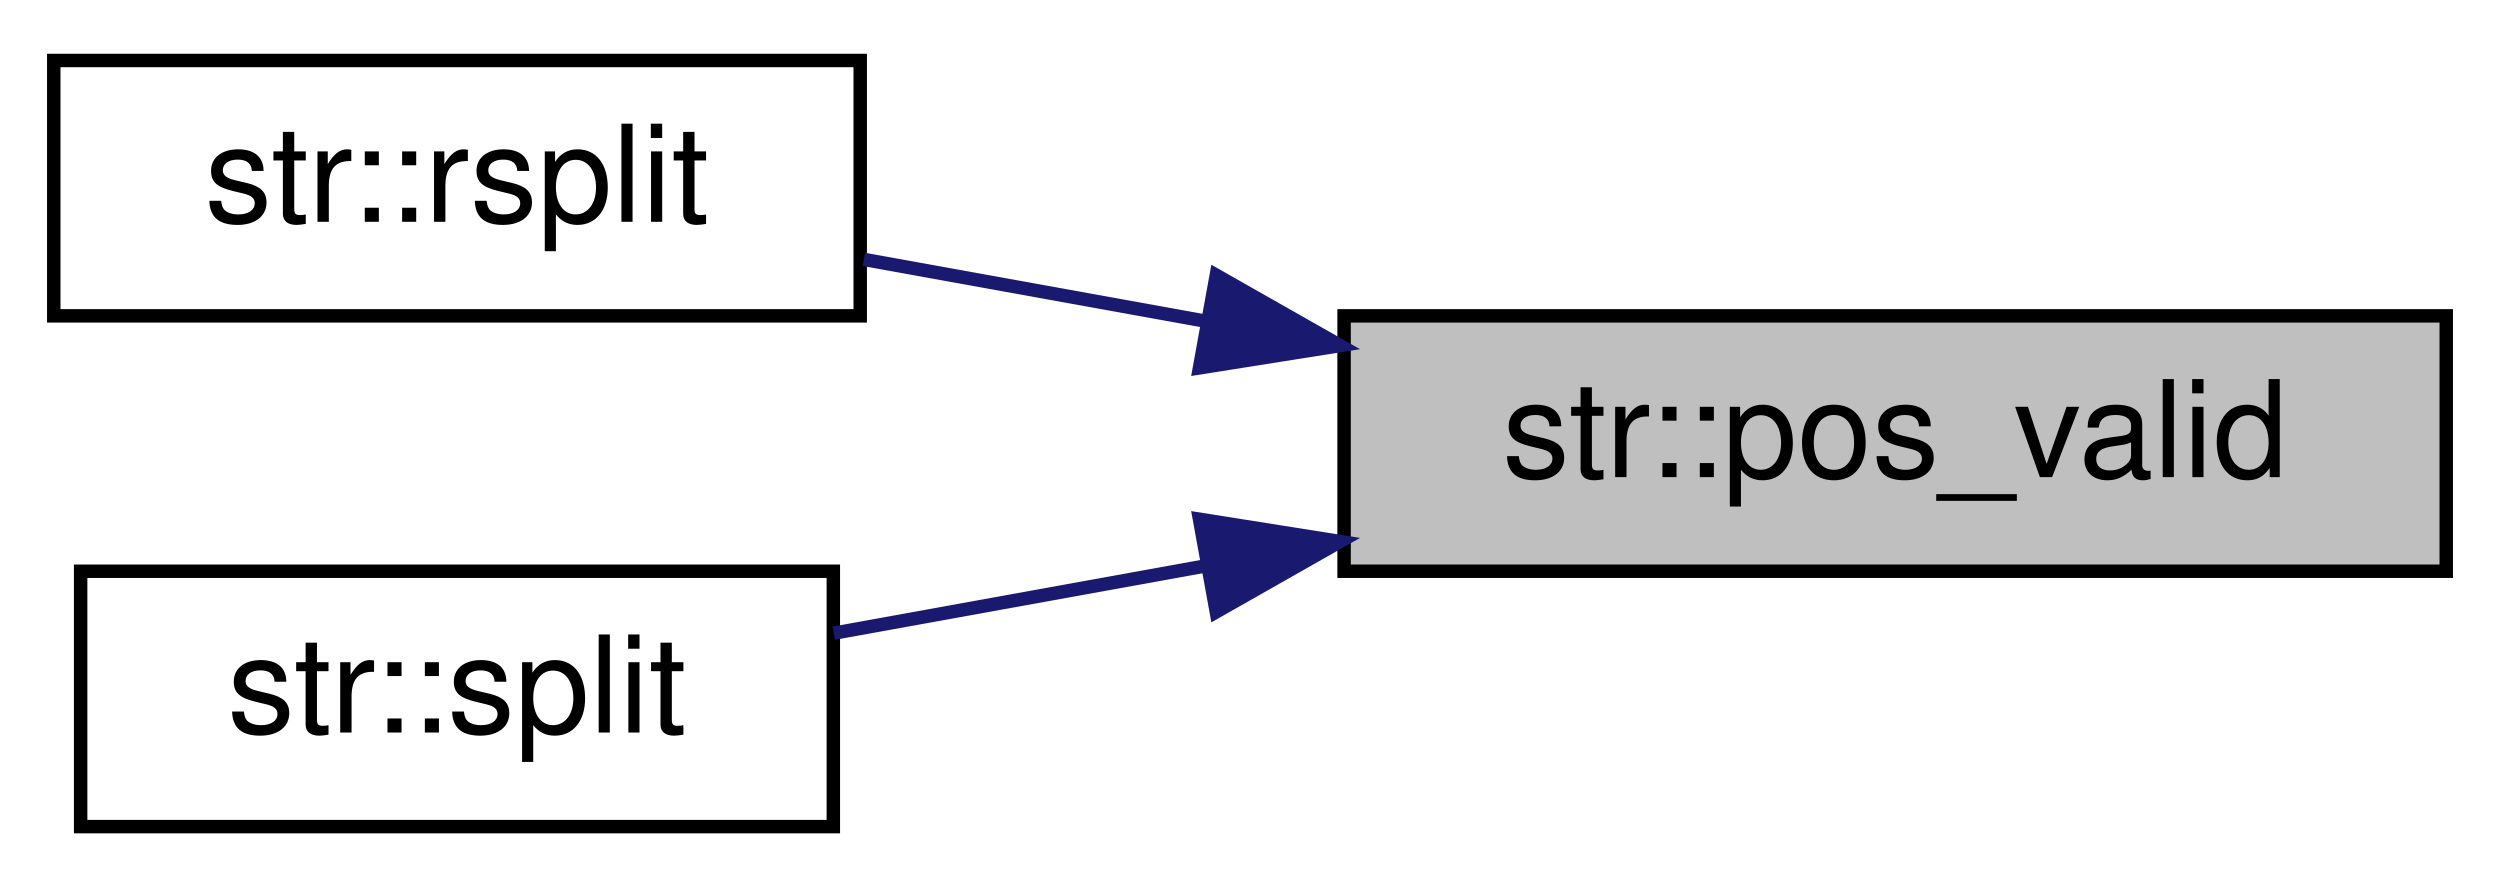
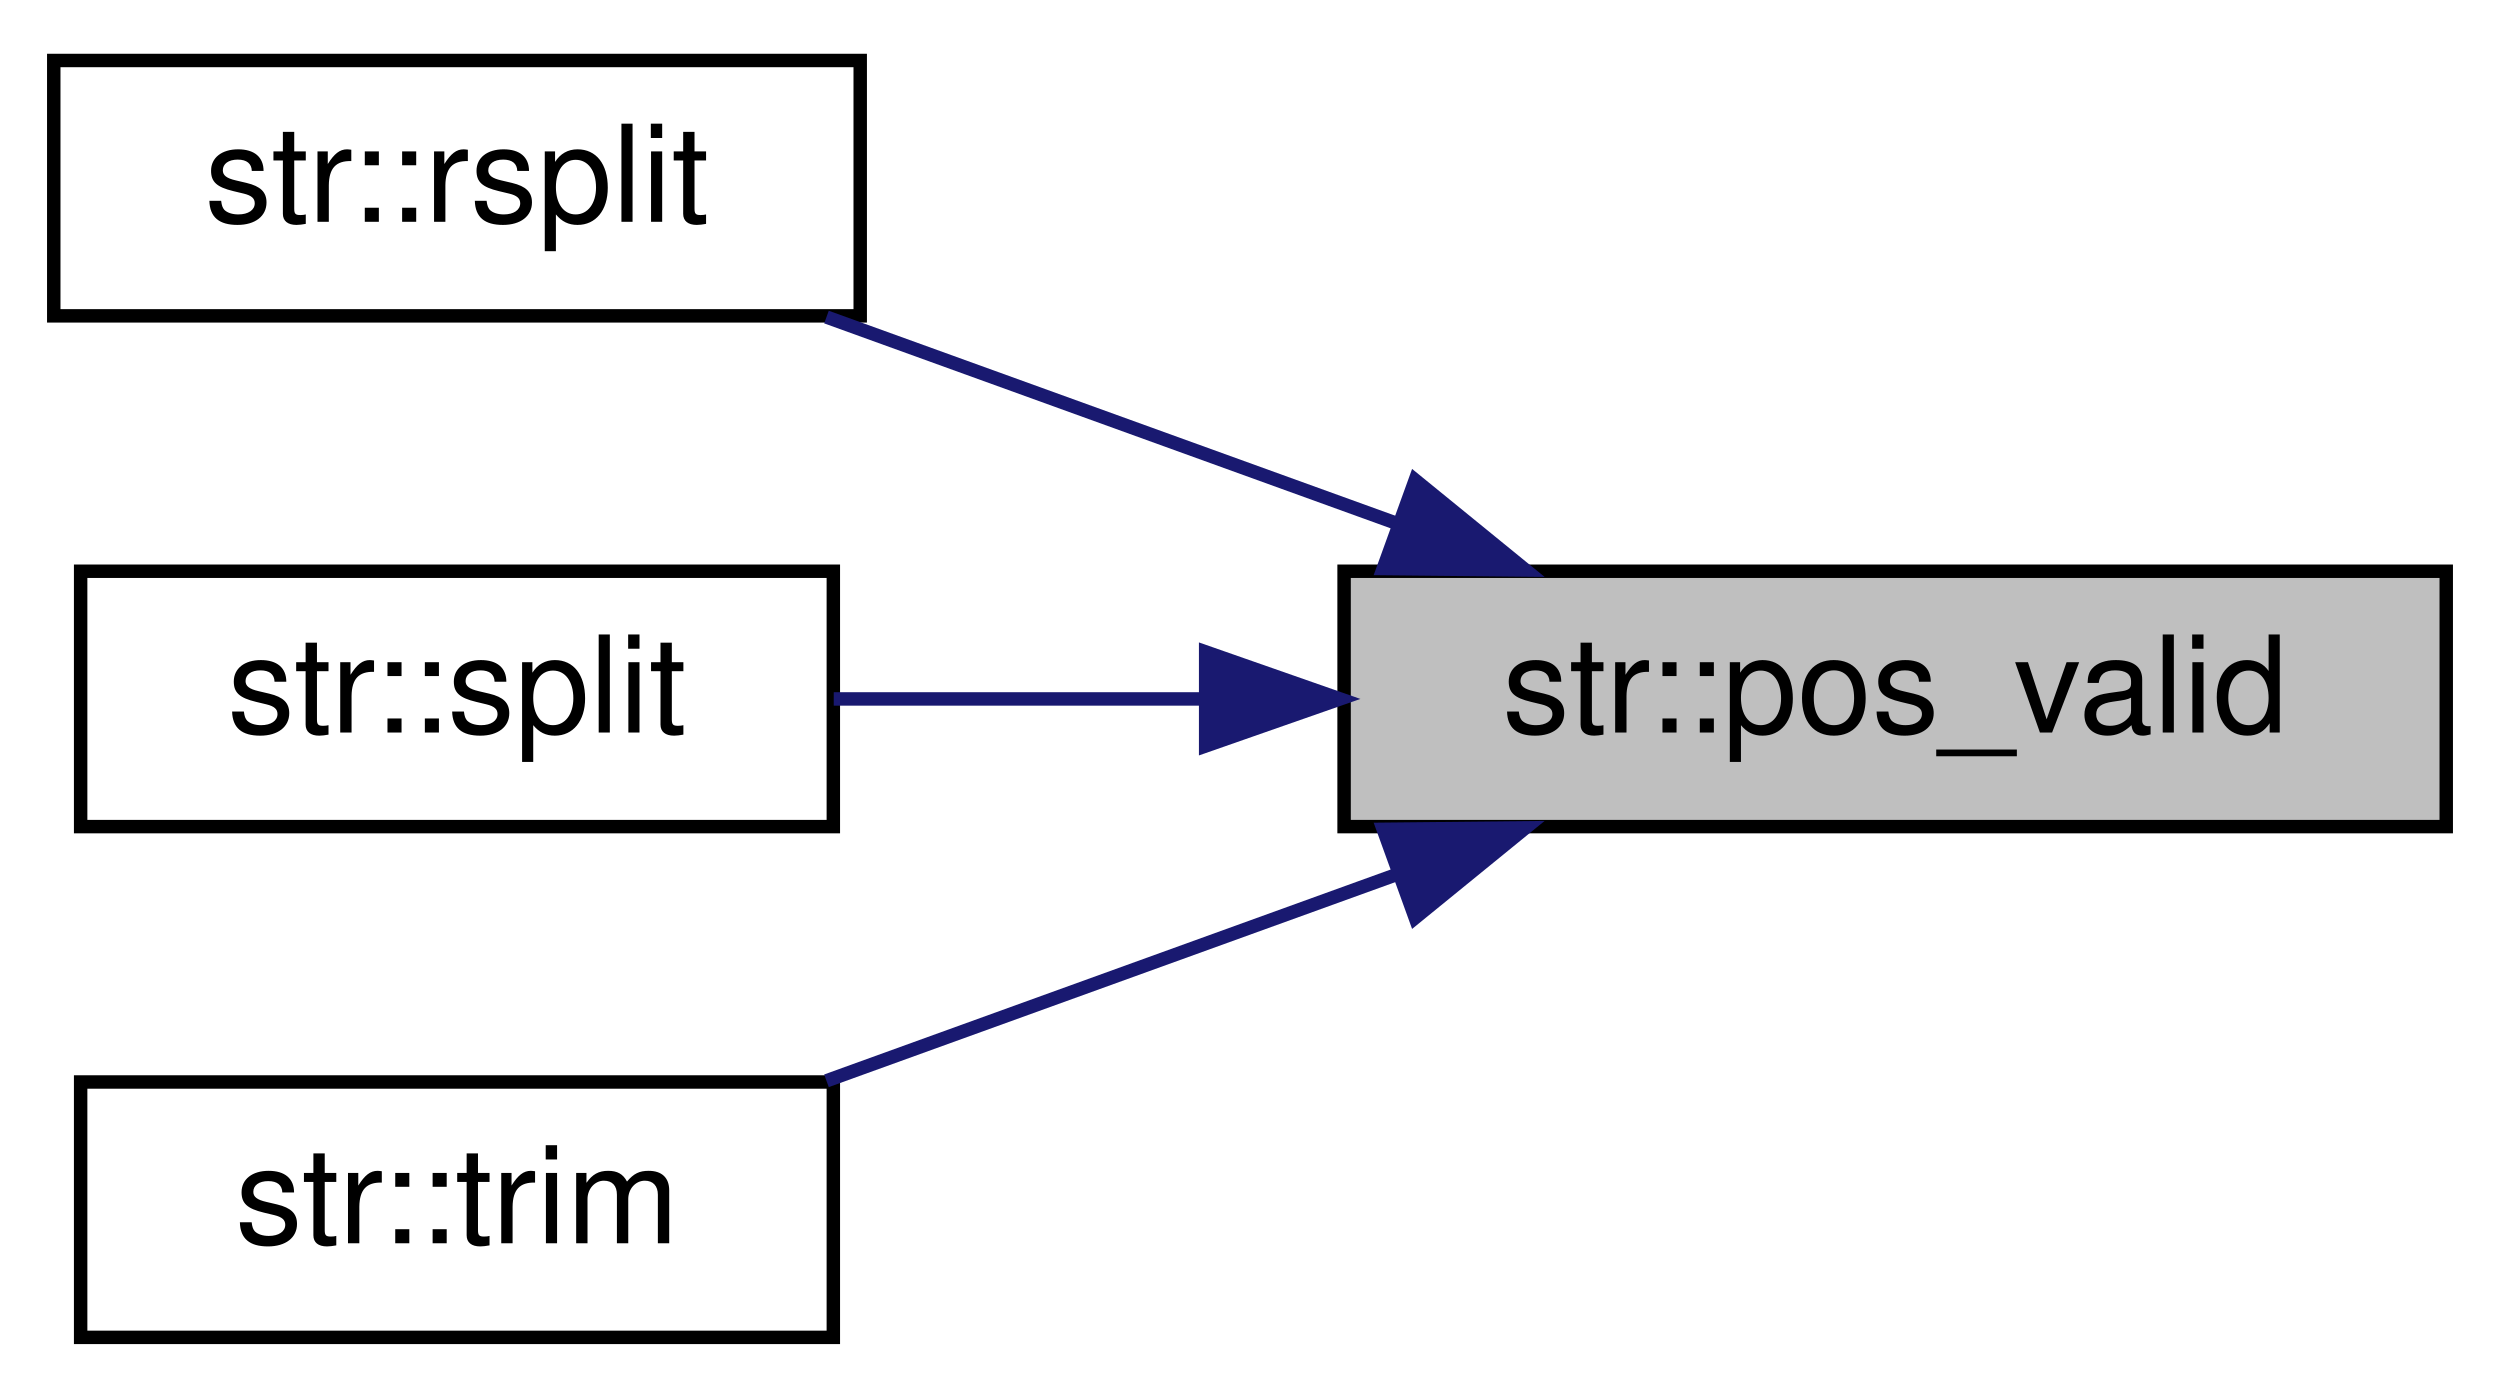
- <svg xmlns="http://www.w3.org/2000/svg" xmlns:xlink="http://www.w3.org/1999/xlink" width="186pt" height="66pt" viewBox="0.00 0.00 186.00 66.00">
-   <g id="graph0" class="graph" transform="scale(1 1) rotate(0) translate(4 62)">
+ <svg xmlns="http://www.w3.org/2000/svg" xmlns:xlink="http://www.w3.org/1999/xlink" width="186pt" height="104pt" viewBox="0.00 0.00 186.00 104.00">
+   <g id="graph0" class="graph" transform="scale(1 1) rotate(0) translate(4 100)">
    <g id="node1" class="node">
      <g id="a_node1">
        <a xlink:title="Simply checks the given position value against std::string::npos.">
-           <polygon fill="#bfbfbf" stroke="black" points="96,-19.5 96,-38.5 178,-38.5 178,-19.5 96,-19.5" />
-           <text text-anchor="middle" x="137" y="-26.5" font-family="Helvetica,sans-Serif" font-size="10.00">str::pos_valid</text>
+           <polygon fill="#bfbfbf" stroke="black" points="96,-38.5 96,-57.5 178,-57.5 178,-38.5 96,-38.5" />
+           <text text-anchor="middle" x="137" y="-45.5" font-family="Helvetica,sans-Serif" font-size="10.00">str::pos_valid</text>
        </a>
      </g>
    </g>
    <g id="node2" class="node">
      <g id="a_node2">
        <a xlink:href="namespacestr.html#a69b4c7c470963c0be1a41227ccf6f86e" target="_top" xlink:title="Split a string into a pair of strings by finding the first occurrence of a given delimiter.">
-           <polygon fill="none" stroke="black" points="0,-38.5 0,-57.5 60,-57.5 60,-38.5 0,-38.5" />
-           <text text-anchor="middle" x="30" y="-45.5" font-family="Helvetica,sans-Serif" font-size="10.00">str::rsplit</text>
+           <polygon fill="none" stroke="black" points="0,-76.5 0,-95.5 60,-95.5 60,-76.5 0,-76.5" />
+           <text text-anchor="middle" x="30" y="-83.5" font-family="Helvetica,sans-Serif" font-size="10.00">str::rsplit</text>
        </a>
      </g>
    </g>
    <g id="edge1" class="edge">
-       <path fill="none" stroke="midnightblue" d="M85.6,-38.12C76.91,-39.69 68.15,-41.28 60.27,-42.7" />
-       <polygon fill="midnightblue" stroke="midnightblue" points="86.49,-41.52 95.7,-36.29 85.24,-34.63 86.49,-41.52" />
+       <path fill="none" stroke="midnightblue" d="M99.75,-61.12C85.87,-66.14 70.29,-71.78 57.49,-76.41" />
+       <polygon fill="midnightblue" stroke="midnightblue" points="101.29,-64.28 109.5,-57.59 98.91,-57.7 101.29,-64.28" />
    </g>
    <g id="node3" class="node">
      <g id="a_node3">
        <a xlink:href="namespacestr.html#ab81d06e112031542961adc0b38bd0b2b" target="_top" xlink:title="Split a string into a pair of strings by finding the first occurrence of a given delimiter.">
-           <polygon fill="none" stroke="black" points="2,-0.5 2,-19.5 58,-19.5 58,-0.5 2,-0.5" />
-           <text text-anchor="middle" x="30" y="-7.5" font-family="Helvetica,sans-Serif" font-size="10.00">str::split</text>
+           <polygon fill="none" stroke="black" points="2,-38.5 2,-57.5 58,-57.5 58,-38.5 2,-38.5" />
+           <text text-anchor="middle" x="30" y="-45.5" font-family="Helvetica,sans-Serif" font-size="10.00">str::split</text>
        </a>
      </g>
    </g>
    <g id="edge2" class="edge">
-       <path fill="none" stroke="midnightblue" d="M85.81,-19.92C76.23,-18.18 66.54,-16.43 58.03,-14.89" />
-       <polygon fill="midnightblue" stroke="midnightblue" points="85.24,-23.37 95.7,-21.71 86.49,-16.48 85.24,-23.37" />
+       <path fill="none" stroke="midnightblue" d="M85.51,-48C76.02,-48 66.45,-48 58.03,-48" />
+       <polygon fill="midnightblue" stroke="midnightblue" points="85.7,-51.5 95.7,-48 85.7,-44.5 85.7,-51.5" />
+     </g>
+     <g id="node4" class="node">
+       <g id="a_node4">
+         <a xlink:href="namespacestr.html#ae1d285a144a4f72cc7ac9fd1dd928f4e" target="_top" xlink:title="Remove preceeding &amp; trailing characters from a given string.">
+           <polygon fill="none" stroke="black" points="2,-0.5 2,-19.5 58,-19.5 58,-0.5 2,-0.5" />
+           <text text-anchor="middle" x="30" y="-7.5" font-family="Helvetica,sans-Serif" font-size="10.00">str::trim</text>
+         </a>
+       </g>
+     </g>
+     <g id="edge3" class="edge">
+       <path fill="none" stroke="midnightblue" d="M99.75,-34.88C85.87,-29.86 70.29,-24.22 57.49,-19.59" />
+       <polygon fill="midnightblue" stroke="midnightblue" points="98.91,-38.3 109.5,-38.41 101.29,-31.72 98.91,-38.3" />
    </g>
  </g>
</svg>
